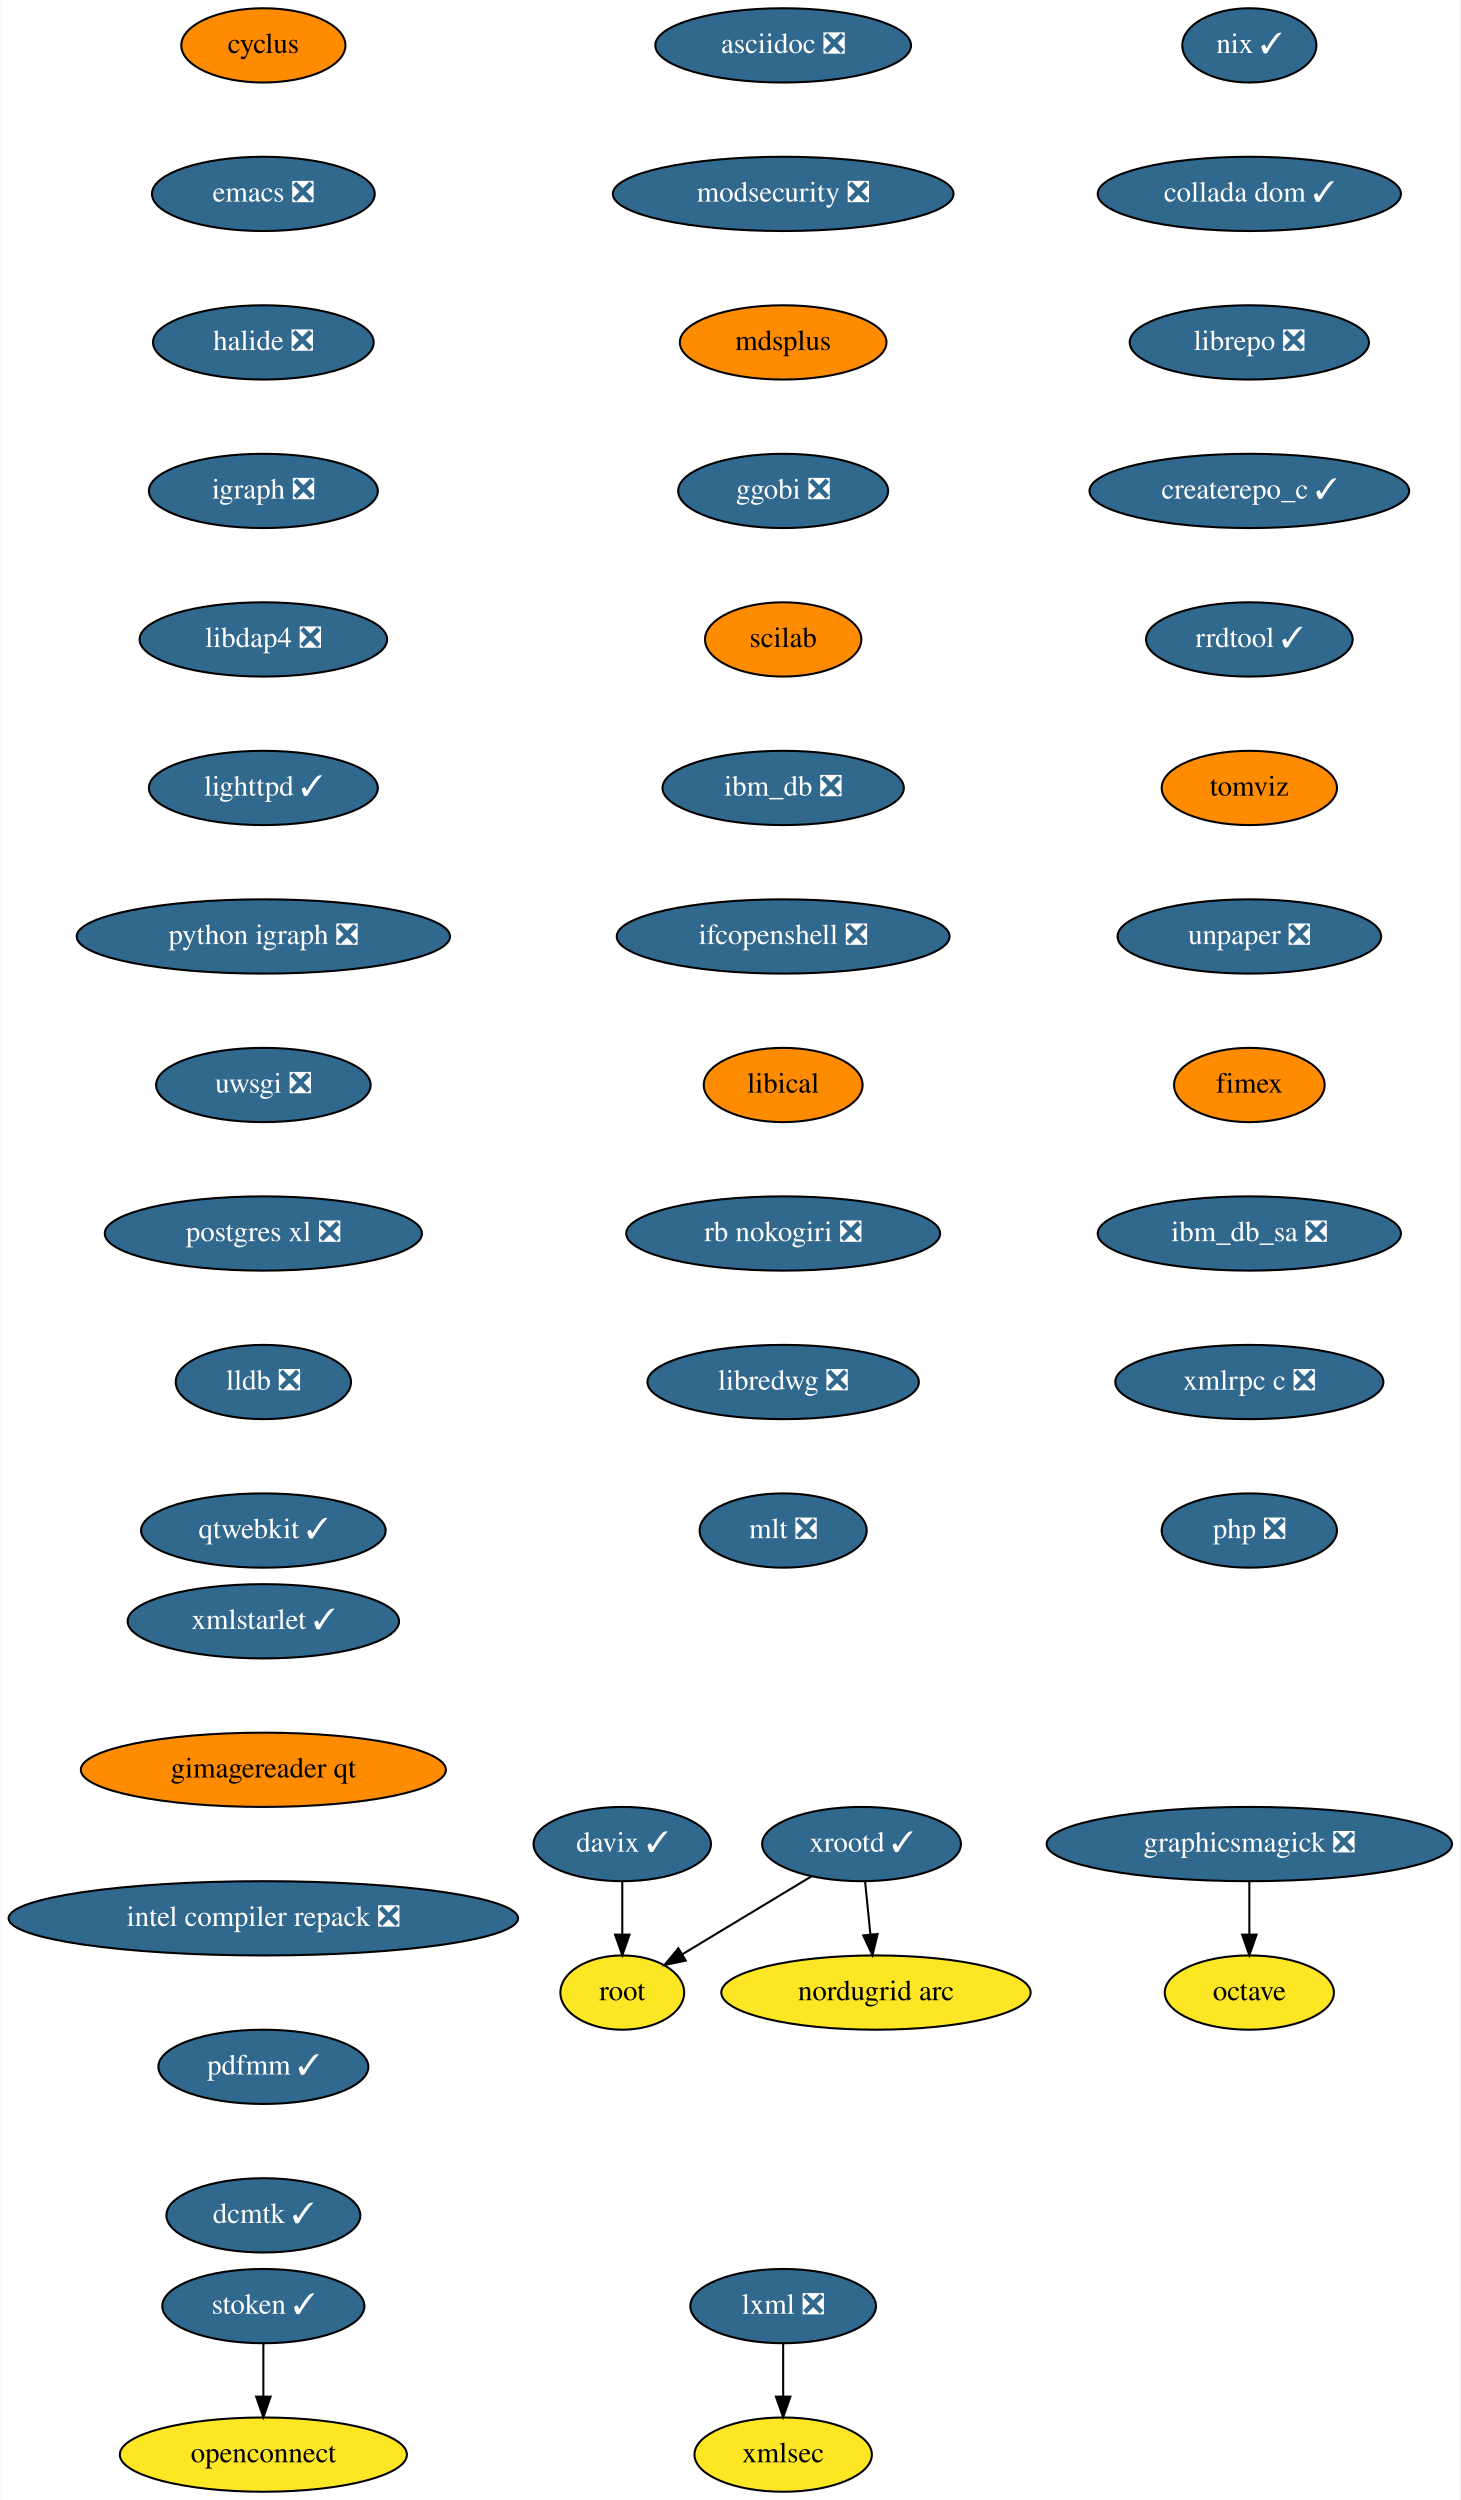
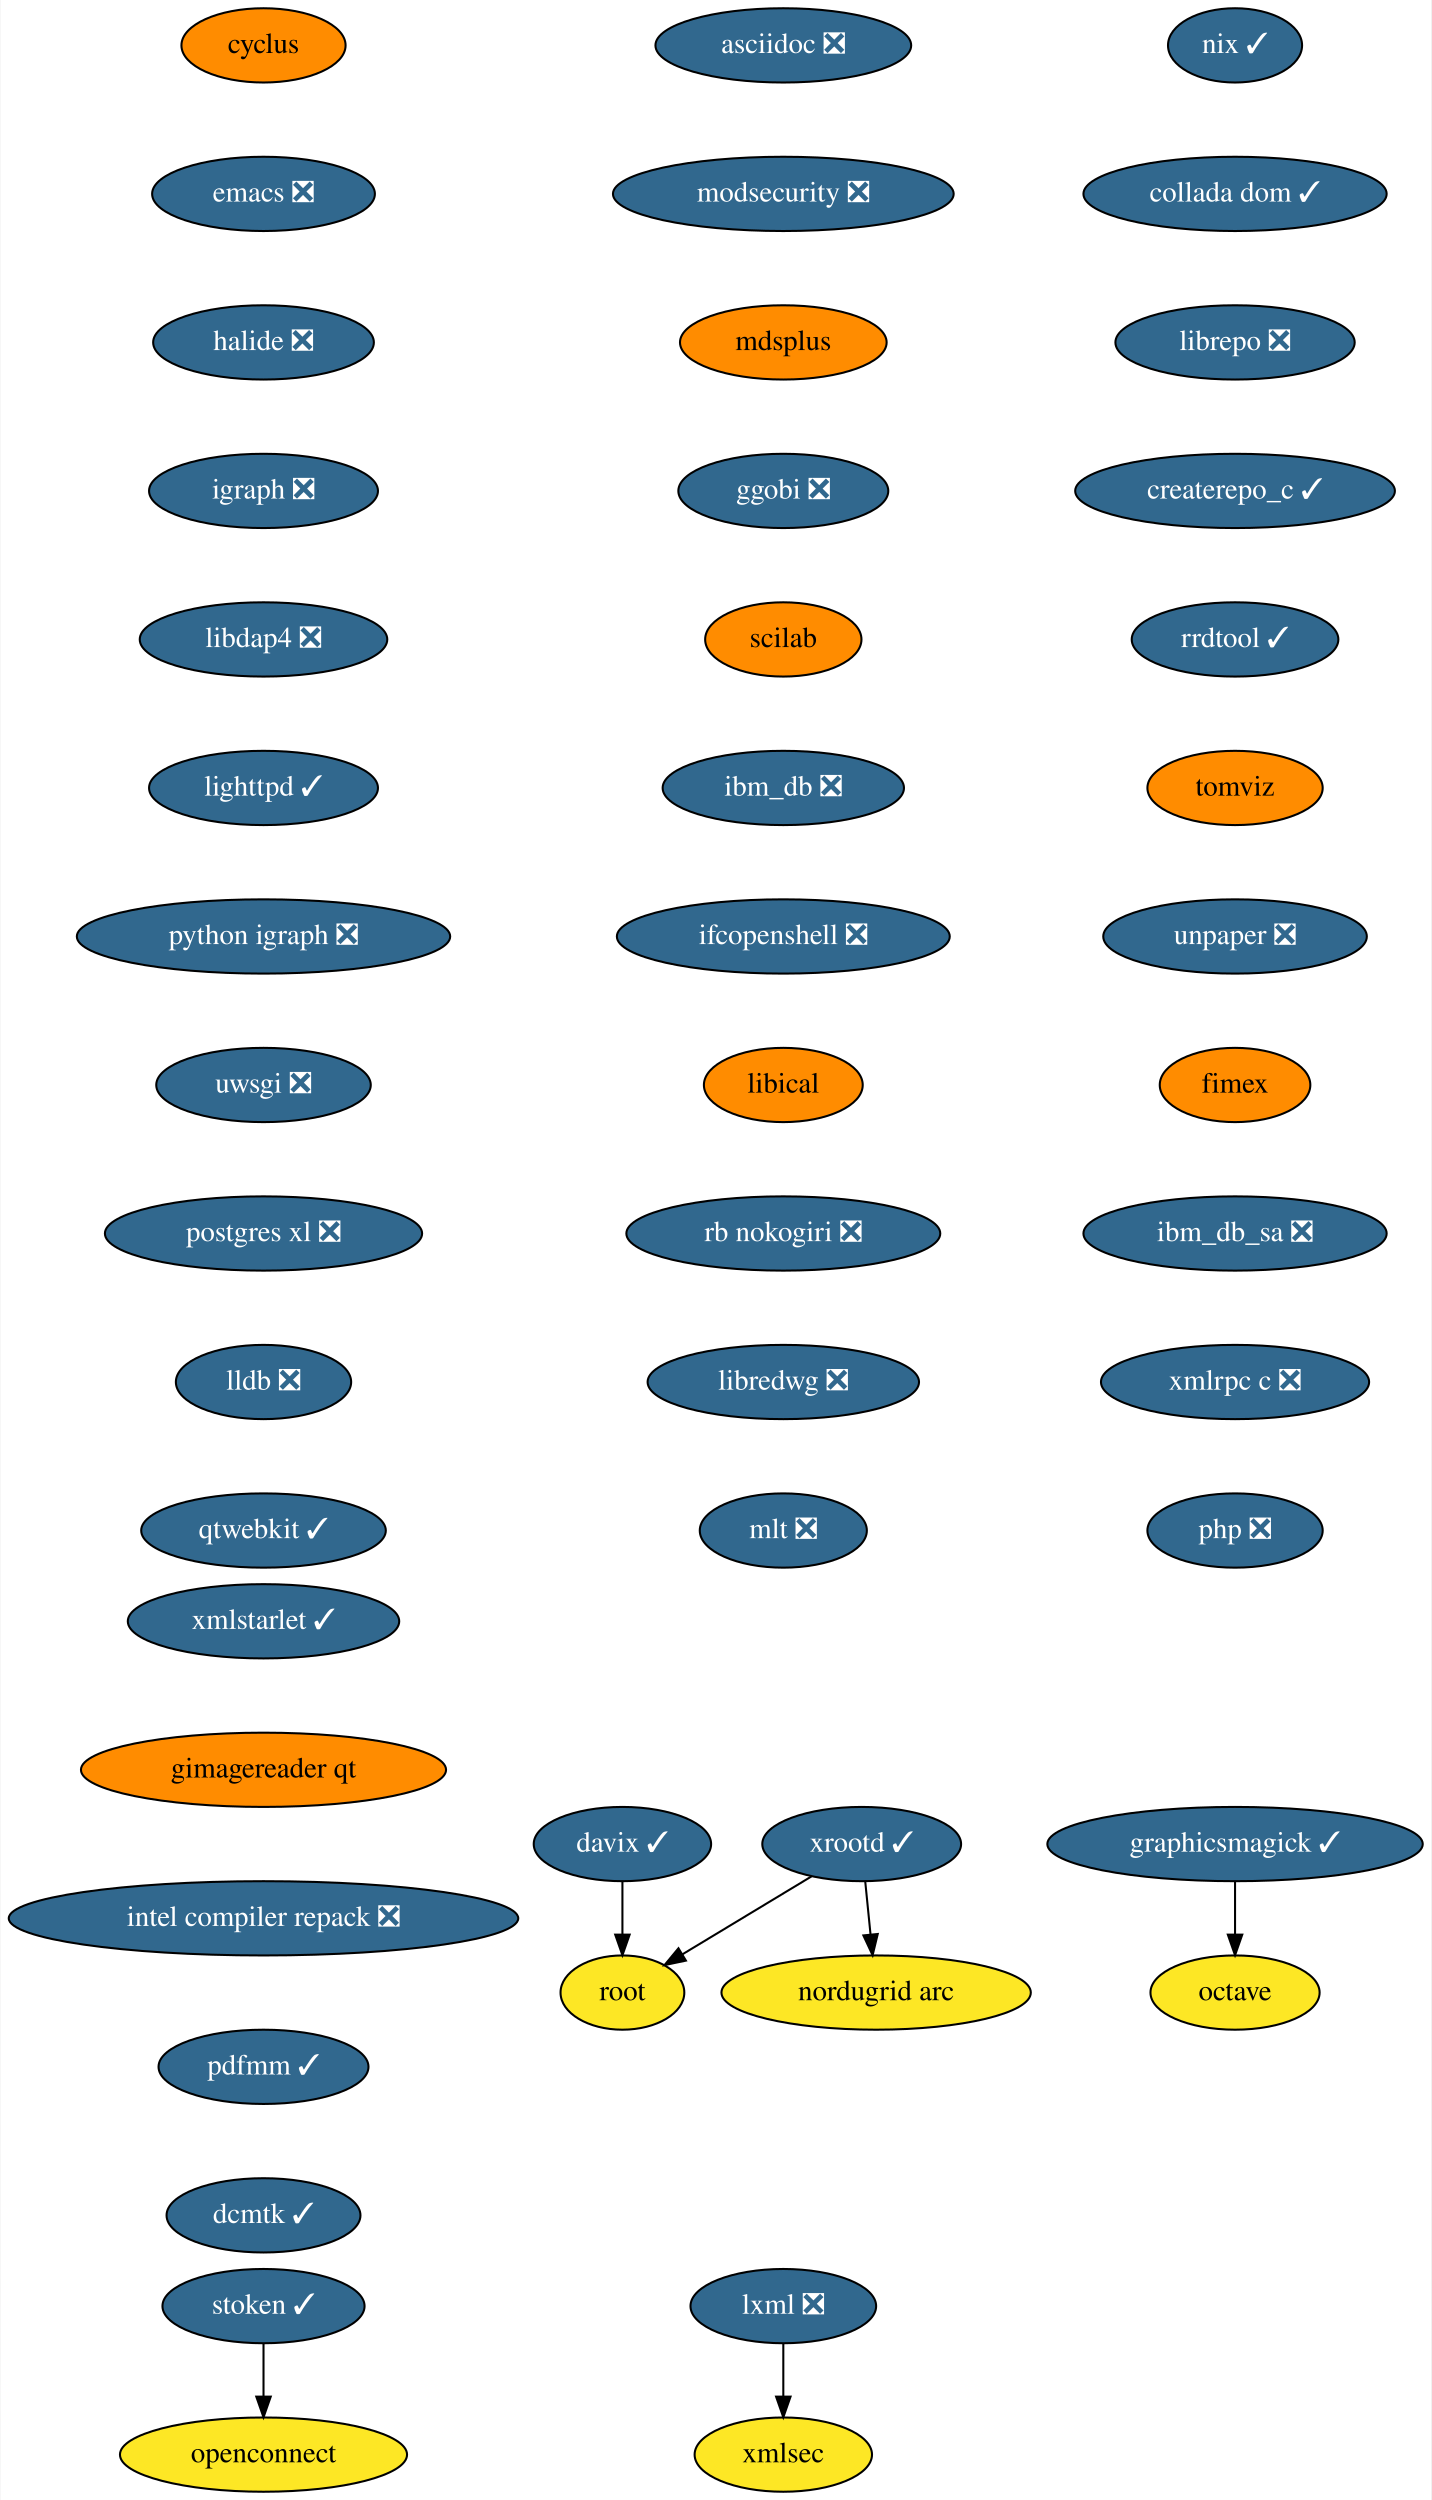
- <svg xmlns="http://www.w3.org/2000/svg" xmlns:xlink="http://www.w3.org/1999/xlink" width="708pt" height="1212pt" viewBox="0.00 0.00 707.64 1212.00">
+ <svg xmlns="http://www.w3.org/2000/svg" xmlns:xlink="http://www.w3.org/1999/xlink" width="694pt" height="1212pt" viewBox="0.00 0.00 693.50 1212.00">
  <g id="graph0" class="graph" transform="scale(1 1) rotate(0) translate(4 1208)">
-     <polygon fill="white" stroke="transparent" points="-4,4 -4,-1208 703.64,-1208 703.64,4 -4,4" />
+     <polygon fill="white" stroke="transparent" points="-4,4 -4,-1208 689.5,-1208 689.5,4 -4,4" />
    <g id="node1" class="node">
      <g id="a_node1">
        <a xlink:href="https://github.com/conda-forge/cyclus-feedstock" xlink:title="cyclus">
          <ellipse fill="#ff8c00" stroke="black" cx="123.5" cy="-1186" rx="39.79" ry="18" />
          <text text-anchor="middle" x="123.5" y="-1182.3" font-family="Times,serif" font-size="14.00">cyclus</text>
        </a>
      </g>
    </g>
    <g id="node2" class="node">
      <g id="a_node2">
        <a xlink:href="https://github.com/conda-forge/emacs-feedstock/pull/71" xlink:title="emacs ❎">
          <ellipse fill="#31688e" stroke="black" cx="123.5" cy="-1114" rx="54" ry="18" />
          <text text-anchor="middle" x="123.5" y="-1110.3" font-family="Times,serif" font-size="14.00" fill="white">emacs ❎</text>
        </a>
      </g>
    </g>
    <g id="node3" class="node">
      <g id="a_node3">
        <a xlink:href="https://github.com/conda-forge/halide-feedstock/pull/8" xlink:title="halide ❎">
          <ellipse fill="#31688e" stroke="black" cx="123.5" cy="-1042" rx="53.5" ry="18" />
          <text text-anchor="middle" x="123.5" y="-1038.3" font-family="Times,serif" font-size="14.00" fill="white">halide ❎</text>
        </a>
      </g>
    </g>
    <g id="node4" class="node">
      <g id="a_node4">
        <a xlink:href="https://github.com/conda-forge/igraph-feedstock/pull/51" xlink:title="igraph ❎">
          <ellipse fill="#31688e" stroke="black" cx="123.5" cy="-970" rx="55.49" ry="18" />
          <text text-anchor="middle" x="123.5" y="-966.3" font-family="Times,serif" font-size="14.00" fill="white">igraph ❎</text>
        </a>
      </g>
    </g>
    <g id="node5" class="node">
      <g id="a_node5">
        <a xlink:href="https://github.com/conda-forge/libdap4-feedstock/pull/43" xlink:title="libdap4 ❎">
          <ellipse fill="#31688e" stroke="black" cx="123.5" cy="-898" rx="60" ry="18" />
          <text text-anchor="middle" x="123.5" y="-894.3" font-family="Times,serif" font-size="14.00" fill="white">libdap4 ❎</text>
        </a>
      </g>
    </g>
    <g id="node6" class="node">
      <g id="a_node6">
        <a xlink:href="https://github.com/conda-forge/lighttpd-feedstock/pull/18" xlink:title="lighttpd ✓">
          <ellipse fill="#31688e" stroke="black" cx="123.5" cy="-826" rx="55.49" ry="18" />
          <text text-anchor="middle" x="123.5" y="-822.3" font-family="Times,serif" font-size="14.00" fill="white">lighttpd ✓</text>
        </a>
      </g>
    </g>
    <g id="node7" class="node">
      <g id="a_node7">
        <a xlink:href="https://github.com/conda-forge/python-igraph-feedstock/pull/68" xlink:title="python igraph ❎">
          <ellipse fill="#31688e" stroke="black" cx="123.5" cy="-754" rx="90.5" ry="18" />
          <text text-anchor="middle" x="123.5" y="-750.3" font-family="Times,serif" font-size="14.00" fill="white">python igraph ❎</text>
        </a>
      </g>
    </g>
    <g id="node11" class="node">
      <g id="a_node11">
        <a xlink:href="https://github.com/conda-forge/uwsgi-feedstock/pull/66" xlink:title="uwsgi ❎">
          <ellipse fill="#31688e" stroke="black" cx="123.5" cy="-682" rx="52" ry="18" />
          <text text-anchor="middle" x="123.5" y="-678.3" font-family="Times,serif" font-size="14.00" fill="white">uwsgi ❎</text>
        </a>
      </g>
    </g>
    <g id="node8" class="node">
      <g id="a_node8">
        <a xlink:href="https://github.com/conda-forge/lxml-feedstock/pull/77" xlink:title="lxml ❎">
          <ellipse fill="#31688e" stroke="black" cx="375.5" cy="-90" rx="45" ry="18" />
          <text text-anchor="middle" x="375.5" y="-86.3" font-family="Times,serif" font-size="14.00" fill="white">lxml ❎</text>
        </a>
      </g>
    </g>
    <g id="node9" class="node">
      <g id="a_node9">
        <a xlink:href="https://github.com/conda-forge/xmlsec-feedstock" xlink:title="xmlsec">
          <ellipse fill="#fde725" stroke="black" cx="375.5" cy="-18" rx="43" ry="18" />
          <text text-anchor="middle" x="375.5" y="-14.3" font-family="Times,serif" font-size="14.00">xmlsec</text>
        </a>
      </g>
    </g>
    <g id="edge7" class="edge">
      <path fill="none" stroke="black" d="M375.5,-71.7C375.5,-63.98 375.5,-54.71 375.5,-46.11" />
      <polygon fill="black" stroke="black" points="379,-46.1 375.5,-36.1 372,-46.1 379,-46.1" />
    </g>
    <g id="node10" class="node">
      <g id="a_node10">
        <a xlink:href="https://github.com/conda-forge/octave-feedstock" xlink:title="octave">
-           <ellipse fill="#fde725" stroke="black" cx="601.5" cy="-242" rx="41" ry="18" />
-           <text text-anchor="middle" x="601.5" y="-238.3" font-family="Times,serif" font-size="14.00">octave</text>
+           <ellipse fill="#fde725" stroke="black" cx="594.5" cy="-242" rx="41" ry="18" />
+           <text text-anchor="middle" x="594.5" y="-238.3" font-family="Times,serif" font-size="14.00">octave</text>
        </a>
      </g>
    </g>
    <g id="node12" class="node">
      <g id="a_node12">
        <a xlink:href="https://github.com/conda-forge/postgres-xl-feedstock/pull/11" xlink:title="postgres xl ❎">
          <ellipse fill="#31688e" stroke="black" cx="123.5" cy="-610" rx="76.89" ry="18" />
          <text text-anchor="middle" x="123.5" y="-606.3" font-family="Times,serif" font-size="14.00" fill="white">postgres xl ❎</text>
        </a>
      </g>
    </g>
    <g id="node13" class="node">
      <g id="a_node13">
        <a xlink:href="https://github.com/conda-forge/lldb-feedstock/pull/37" xlink:title="lldb ❎">
          <ellipse fill="#31688e" stroke="black" cx="123.5" cy="-538" rx="42.49" ry="18" />
          <text text-anchor="middle" x="123.5" y="-534.3" font-family="Times,serif" font-size="14.00" fill="white">lldb ❎</text>
        </a>
      </g>
    </g>
    <g id="node14" class="node">
      <g id="a_node14">
        <a xlink:href="https://github.com/conda-forge/qtwebkit-feedstock/pull/32" xlink:title="qtwebkit ✓">
          <ellipse fill="#31688e" stroke="black" cx="123.5" cy="-466" rx="59.29" ry="18" />
          <text text-anchor="middle" x="123.5" y="-462.3" font-family="Times,serif" font-size="14.00" fill="white">qtwebkit ✓</text>
        </a>
      </g>
    </g>
    <g id="node15" class="node">
      <g id="a_node15">
        <a xlink:href="https://github.com/conda-forge/asciidoc-feedstock/pull/20" xlink:title="asciidoc ❎">
          <ellipse fill="#31688e" stroke="black" cx="375.5" cy="-1186" rx="61.99" ry="18" />
          <text text-anchor="middle" x="375.5" y="-1182.3" font-family="Times,serif" font-size="14.00" fill="white">asciidoc ❎</text>
        </a>
      </g>
    </g>
    <g id="node16" class="node">
      <g id="a_node16">
        <a xlink:href="https://github.com/conda-forge/modsecurity-feedstock/pull/12" xlink:title="modsecurity ❎">
          <ellipse fill="#31688e" stroke="black" cx="375.5" cy="-1114" rx="82.59" ry="18" />
          <text text-anchor="middle" x="375.5" y="-1110.3" font-family="Times,serif" font-size="14.00" fill="white">modsecurity ❎</text>
        </a>
      </g>
    </g>
    <g id="node17" class="node">
      <g id="a_node17">
        <a xlink:href="https://github.com/conda-forge/mdsplus-feedstock" xlink:title="mdsplus">
          <ellipse fill="#ff8c00" stroke="black" cx="375.5" cy="-1042" rx="50.09" ry="18" />
          <text text-anchor="middle" x="375.5" y="-1038.3" font-family="Times,serif" font-size="14.00">mdsplus</text>
        </a>
      </g>
    </g>
    <g id="node18" class="node">
      <g id="a_node18">
        <a xlink:href="https://github.com/conda-forge/ggobi-feedstock/pull/3" xlink:title="ggobi ❎">
          <ellipse fill="#31688e" stroke="black" cx="375.5" cy="-970" rx="50.89" ry="18" />
          <text text-anchor="middle" x="375.5" y="-966.3" font-family="Times,serif" font-size="14.00" fill="white">ggobi ❎</text>
        </a>
      </g>
    </g>
    <g id="node24" class="node">
      <g id="a_node24">
        <a xlink:href="https://github.com/conda-forge/scilab-feedstock" xlink:title="scilab">
          <ellipse fill="#ff8c00" stroke="black" cx="375.5" cy="-898" rx="37.89" ry="18" />
          <text text-anchor="middle" x="375.5" y="-894.3" font-family="Times,serif" font-size="14.00">scilab</text>
        </a>
      </g>
    </g>
    <g id="node19" class="node">
      <g id="a_node19">
-         <a xlink:href="https://github.com/conda-forge/graphicsmagick-feedstock/pull/26" xlink:title="graphicsmagick ❎">
-           <ellipse fill="#31688e" stroke="black" cx="601.5" cy="-314" rx="98.28" ry="18" />
-           <text text-anchor="middle" x="601.5" y="-310.3" font-family="Times,serif" font-size="14.00" fill="white">graphicsmagick ❎</text>
+         <a xlink:href="https://github.com/conda-forge/graphicsmagick-feedstock/pull/26" xlink:title="graphicsmagick ✓">
+           <ellipse fill="#31688e" stroke="black" cx="594.5" cy="-314" rx="91" ry="18" />
+           <text text-anchor="middle" x="594.5" y="-310.3" font-family="Times,serif" font-size="14.00" fill="white">graphicsmagick ✓</text>
        </a>
      </g>
    </g>
    <g id="edge15" class="edge">
-       <path fill="none" stroke="black" d="M601.5,-295.7C601.5,-287.98 601.5,-278.71 601.5,-270.11" />
-       <polygon fill="black" stroke="black" points="605,-270.1 601.5,-260.1 598,-270.1 605,-270.1" />
+       <path fill="none" stroke="black" d="M594.5,-295.7C594.5,-287.98 594.5,-278.71 594.5,-270.11" />
+       <polygon fill="black" stroke="black" points="598,-270.1 594.5,-260.1 591,-270.1 598,-270.1" />
    </g>
    <g id="node20" class="node">
      <g id="a_node20">
        <a xlink:href="https://github.com/conda-forge/xrootd-feedstock/pull/72" xlink:title="xrootd ✓">
          <ellipse fill="#31688e" stroke="black" cx="413.5" cy="-314" rx="48.19" ry="18" />
          <text text-anchor="middle" x="413.5" y="-310.3" font-family="Times,serif" font-size="14.00" fill="white">xrootd ✓</text>
        </a>
      </g>
    </g>
    <g id="node21" class="node">
      <g id="a_node21">
        <a xlink:href="https://github.com/conda-forge/root-feedstock" xlink:title="root">
          <ellipse fill="#fde725" stroke="black" cx="297.5" cy="-242" rx="30" ry="18" />
          <text text-anchor="middle" x="297.5" y="-238.3" font-family="Times,serif" font-size="14.00">root</text>
        </a>
      </g>
    </g>
    <g id="edge16" class="edge">
      <path fill="none" stroke="black" d="M389.18,-298.33C370.94,-287.32 345.91,-272.21 326.6,-260.56" />
      <polygon fill="black" stroke="black" points="328.28,-257.49 317.91,-255.32 324.67,-263.48 328.28,-257.49" />
    </g>
    <g id="node22" class="node">
      <g id="a_node22">
        <a xlink:href="https://github.com/conda-forge/nordugrid-arc-feedstock" xlink:title="nordugrid arc">
          <ellipse fill="#fde725" stroke="black" cx="420.5" cy="-242" rx="74.99" ry="18" />
          <text text-anchor="middle" x="420.5" y="-238.3" font-family="Times,serif" font-size="14.00">nordugrid arc</text>
        </a>
      </g>
    </g>
    <g id="edge17" class="edge">
      <path fill="none" stroke="black" d="M415.23,-295.7C416,-287.98 416.93,-278.71 417.79,-270.11" />
      <polygon fill="black" stroke="black" points="421.28,-270.4 418.79,-260.1 414.31,-269.71 421.28,-270.4" />
    </g>
    <g id="node23" class="node">
      <g id="a_node23">
        <a xlink:href="https://github.com/conda-forge/davix-feedstock/pull/36" xlink:title="davix ✓">
          <ellipse fill="#31688e" stroke="black" cx="297.5" cy="-314" rx="43" ry="18" />
          <text text-anchor="middle" x="297.5" y="-310.3" font-family="Times,serif" font-size="14.00" fill="white">davix ✓</text>
        </a>
      </g>
    </g>
    <g id="edge18" class="edge">
      <path fill="none" stroke="black" d="M297.5,-295.7C297.5,-287.98 297.5,-278.71 297.5,-270.11" />
      <polygon fill="black" stroke="black" points="301,-270.1 297.5,-260.1 294,-270.1 301,-270.1" />
    </g>
    <g id="node25" class="node">
      <g id="a_node25">
        <a xlink:href="https://github.com/conda-forge/ibm_db-feedstock/pull/58" xlink:title="ibm_db ❎">
          <ellipse fill="#31688e" stroke="black" cx="375.5" cy="-826" rx="58.5" ry="18" />
          <text text-anchor="middle" x="375.5" y="-822.3" font-family="Times,serif" font-size="14.00" fill="white">ibm_db ❎</text>
        </a>
      </g>
    </g>
    <g id="node26" class="node">
      <g id="a_node26">
        <a xlink:href="https://github.com/conda-forge/ifcopenshell-feedstock/pull/28" xlink:title="ifcopenshell ❎">
          <ellipse fill="#31688e" stroke="black" cx="375.5" cy="-754" rx="80.69" ry="18" />
          <text text-anchor="middle" x="375.5" y="-750.3" font-family="Times,serif" font-size="14.00" fill="white">ifcopenshell ❎</text>
        </a>
      </g>
    </g>
    <g id="node27" class="node">
      <g id="a_node27">
        <a xlink:href="https://github.com/conda-forge/libical-feedstock" xlink:title="libical">
          <ellipse fill="#ff8c00" stroke="black" cx="375.5" cy="-682" rx="38.5" ry="18" />
          <text text-anchor="middle" x="375.5" y="-678.3" font-family="Times,serif" font-size="14.00">libical</text>
        </a>
      </g>
    </g>
    <g id="node28" class="node">
      <g id="a_node28">
        <a xlink:href="https://github.com/conda-forge/rb-nokogiri-feedstock/pull/13" xlink:title="rb nokogiri ❎">
          <ellipse fill="#31688e" stroke="black" cx="375.5" cy="-610" rx="76.09" ry="18" />
          <text text-anchor="middle" x="375.5" y="-606.3" font-family="Times,serif" font-size="14.00" fill="white">rb nokogiri ❎</text>
        </a>
      </g>
    </g>
    <g id="node29" class="node">
      <g id="a_node29">
        <a xlink:href="https://github.com/conda-forge/libredwg-feedstock/pull/84" xlink:title="libredwg ❎">
          <ellipse fill="#31688e" stroke="black" cx="375.5" cy="-538" rx="65.79" ry="18" />
          <text text-anchor="middle" x="375.5" y="-534.3" font-family="Times,serif" font-size="14.00" fill="white">libredwg ❎</text>
        </a>
      </g>
    </g>
    <g id="node30" class="node">
      <g id="a_node30">
        <a xlink:href="https://github.com/conda-forge/mlt-feedstock/pull/23" xlink:title="mlt ❎">
          <ellipse fill="#31688e" stroke="black" cx="375.5" cy="-466" rx="40.5" ry="18" />
          <text text-anchor="middle" x="375.5" y="-462.3" font-family="Times,serif" font-size="14.00" fill="white">mlt ❎</text>
        </a>
      </g>
    </g>
    <g id="node31" class="node">
      <g id="a_node31">
        <a xlink:href="https://github.com/conda-forge/nix-feedstock/pull/22" xlink:title="nix ✓">
-           <ellipse fill="#31688e" stroke="black" cx="601.5" cy="-1186" rx="32.5" ry="18" />
-           <text text-anchor="middle" x="601.5" y="-1182.3" font-family="Times,serif" font-size="14.00" fill="white">nix ✓</text>
+           <ellipse fill="#31688e" stroke="black" cx="594.5" cy="-1186" rx="32.5" ry="18" />
+           <text text-anchor="middle" x="594.5" y="-1182.3" font-family="Times,serif" font-size="14.00" fill="white">nix ✓</text>
        </a>
      </g>
    </g>
    <g id="node32" class="node">
      <g id="a_node32">
        <a xlink:href="https://github.com/conda-forge/collada-dom-feedstock/pull/7" xlink:title="collada dom ✓">
-           <ellipse fill="#31688e" stroke="black" cx="601.5" cy="-1114" rx="73.5" ry="18" />
-           <text text-anchor="middle" x="601.5" y="-1110.3" font-family="Times,serif" font-size="14.00" fill="white">collada dom ✓</text>
+           <ellipse fill="#31688e" stroke="black" cx="594.5" cy="-1114" rx="73.5" ry="18" />
+           <text text-anchor="middle" x="594.5" y="-1110.3" font-family="Times,serif" font-size="14.00" fill="white">collada dom ✓</text>
        </a>
      </g>
    </g>
    <g id="node33" class="node">
      <g id="a_node33">
        <a xlink:href="https://github.com/conda-forge/librepo-feedstock/pull/30" xlink:title="librepo ❎">
-           <ellipse fill="#31688e" stroke="black" cx="601.5" cy="-1042" rx="58" ry="18" />
-           <text text-anchor="middle" x="601.5" y="-1038.3" font-family="Times,serif" font-size="14.00" fill="white">librepo ❎</text>
+           <ellipse fill="#31688e" stroke="black" cx="594.5" cy="-1042" rx="58" ry="18" />
+           <text text-anchor="middle" x="594.5" y="-1038.3" font-family="Times,serif" font-size="14.00" fill="white">librepo ❎</text>
        </a>
      </g>
    </g>
    <g id="node34" class="node">
      <g id="a_node34">
        <a xlink:href="https://github.com/conda-forge/createrepo_c-feedstock/pull/27" xlink:title="createrepo_c ✓">
-           <ellipse fill="#31688e" stroke="black" cx="601.5" cy="-970" rx="77.5" ry="18" />
-           <text text-anchor="middle" x="601.5" y="-966.3" font-family="Times,serif" font-size="14.00" fill="white">createrepo_c ✓</text>
+           <ellipse fill="#31688e" stroke="black" cx="594.5" cy="-970" rx="77.5" ry="18" />
+           <text text-anchor="middle" x="594.5" y="-966.3" font-family="Times,serif" font-size="14.00" fill="white">createrepo_c ✓</text>
        </a>
      </g>
    </g>
    <g id="node37" class="node">
      <g id="a_node37">
        <a xlink:href="https://github.com/conda-forge/rrdtool-feedstock/pull/11" xlink:title="rrdtool ✓">
-           <ellipse fill="#31688e" stroke="black" cx="601.5" cy="-898" rx="50.09" ry="18" />
-           <text text-anchor="middle" x="601.5" y="-894.3" font-family="Times,serif" font-size="14.00" fill="white">rrdtool ✓</text>
+           <ellipse fill="#31688e" stroke="black" cx="594.5" cy="-898" rx="50.09" ry="18" />
+           <text text-anchor="middle" x="594.5" y="-894.3" font-family="Times,serif" font-size="14.00" fill="white">rrdtool ✓</text>
        </a>
      </g>
    </g>
    <g id="node35" class="node">
      <g id="a_node35">
        <a xlink:href="https://github.com/conda-forge/openconnect-feedstock" xlink:title="openconnect">
          <ellipse fill="#fde725" stroke="black" cx="123.5" cy="-18" rx="69.59" ry="18" />
          <text text-anchor="middle" x="123.5" y="-14.3" font-family="Times,serif" font-size="14.00">openconnect</text>
        </a>
      </g>
    </g>
    <g id="node36" class="node">
      <g id="a_node36">
        <a xlink:href="https://github.com/conda-forge/stoken-feedstock/pull/12" xlink:title="stoken ✓">
          <ellipse fill="#31688e" stroke="black" cx="123.5" cy="-90" rx="48.99" ry="18" />
          <text text-anchor="middle" x="123.5" y="-86.3" font-family="Times,serif" font-size="14.00" fill="white">stoken ✓</text>
        </a>
      </g>
    </g>
    <g id="edge29" class="edge">
      <path fill="none" stroke="black" d="M123.5,-71.7C123.5,-63.98 123.5,-54.71 123.5,-46.11" />
      <polygon fill="black" stroke="black" points="127,-46.1 123.5,-36.1 120,-46.1 127,-46.1" />
    </g>
    <g id="node38" class="node">
      <g id="a_node38">
        <a xlink:href="https://github.com/conda-forge/tomviz-feedstock" xlink:title="tomviz">
-           <ellipse fill="#ff8c00" stroke="black" cx="601.5" cy="-826" rx="42.49" ry="18" />
-           <text text-anchor="middle" x="601.5" y="-822.3" font-family="Times,serif" font-size="14.00">tomviz</text>
+           <ellipse fill="#ff8c00" stroke="black" cx="594.5" cy="-826" rx="42.49" ry="18" />
+           <text text-anchor="middle" x="594.5" y="-822.3" font-family="Times,serif" font-size="14.00">tomviz</text>
        </a>
      </g>
    </g>
    <g id="node39" class="node">
      <g id="a_node39">
        <a xlink:href="https://github.com/conda-forge/unpaper-feedstock/pull/6" xlink:title="unpaper ❎">
-           <ellipse fill="#31688e" stroke="black" cx="601.5" cy="-754" rx="63.89" ry="18" />
-           <text text-anchor="middle" x="601.5" y="-750.3" font-family="Times,serif" font-size="14.00" fill="white">unpaper ❎</text>
+           <ellipse fill="#31688e" stroke="black" cx="594.5" cy="-754" rx="63.89" ry="18" />
+           <text text-anchor="middle" x="594.5" y="-750.3" font-family="Times,serif" font-size="14.00" fill="white">unpaper ❎</text>
        </a>
      </g>
    </g>
    <g id="node40" class="node">
      <g id="a_node40">
        <a xlink:href="https://github.com/conda-forge/fimex-feedstock" xlink:title="fimex">
-           <ellipse fill="#ff8c00" stroke="black" cx="601.5" cy="-682" rx="36.5" ry="18" />
-           <text text-anchor="middle" x="601.5" y="-678.3" font-family="Times,serif" font-size="14.00">fimex</text>
+           <ellipse fill="#ff8c00" stroke="black" cx="594.5" cy="-682" rx="36.5" ry="18" />
+           <text text-anchor="middle" x="594.5" y="-678.3" font-family="Times,serif" font-size="14.00">fimex</text>
        </a>
      </g>
    </g>
    <g id="node41" class="node">
      <g id="a_node41">
        <a xlink:href="https://github.com/conda-forge/ibm_db_sa-feedstock/pull/19" xlink:title="ibm_db_sa ❎">
-           <ellipse fill="#31688e" stroke="black" cx="601.5" cy="-610" rx="73.5" ry="18" />
-           <text text-anchor="middle" x="601.5" y="-606.3" font-family="Times,serif" font-size="14.00" fill="white">ibm_db_sa ❎</text>
+           <ellipse fill="#31688e" stroke="black" cx="594.5" cy="-610" rx="73.5" ry="18" />
+           <text text-anchor="middle" x="594.5" y="-606.3" font-family="Times,serif" font-size="14.00" fill="white">ibm_db_sa ❎</text>
        </a>
      </g>
    </g>
    <g id="node42" class="node">
      <g id="a_node42">
        <a xlink:href="https://github.com/conda-forge/xmlrpc-c-feedstock/pull/3" xlink:title="xmlrpc c ❎">
-           <ellipse fill="#31688e" stroke="black" cx="601.5" cy="-538" rx="65" ry="18" />
-           <text text-anchor="middle" x="601.5" y="-534.3" font-family="Times,serif" font-size="14.00" fill="white">xmlrpc c ❎</text>
+           <ellipse fill="#31688e" stroke="black" cx="594.5" cy="-538" rx="65" ry="18" />
+           <text text-anchor="middle" x="594.5" y="-534.3" font-family="Times,serif" font-size="14.00" fill="white">xmlrpc c ❎</text>
        </a>
      </g>
    </g>
    <g id="node43" class="node">
      <g id="a_node43">
        <a xlink:href="https://github.com/conda-forge/php-feedstock/pull/80" xlink:title="php ❎">
-           <ellipse fill="#31688e" stroke="black" cx="601.5" cy="-466" rx="42.49" ry="18" />
-           <text text-anchor="middle" x="601.5" y="-462.3" font-family="Times,serif" font-size="14.00" fill="white">php ❎</text>
+           <ellipse fill="#31688e" stroke="black" cx="594.5" cy="-466" rx="42.49" ry="18" />
+           <text text-anchor="middle" x="594.5" y="-462.3" font-family="Times,serif" font-size="14.00" fill="white">php ❎</text>
        </a>
      </g>
    </g>
    <g id="node44" class="node">
      <g id="a_node44">
        <a xlink:href="https://github.com/conda-forge/xmlstarlet-feedstock/pull/1" xlink:title="xmlstarlet ✓">
          <ellipse fill="#31688e" stroke="black" cx="123.5" cy="-422" rx="65.79" ry="18" />
          <text text-anchor="middle" x="123.5" y="-418.3" font-family="Times,serif" font-size="14.00" fill="white">xmlstarlet ✓</text>
        </a>
      </g>
    </g>
    <g id="node45" class="node">
      <g id="a_node45">
        <a xlink:href="https://github.com/conda-forge/gimagereader-qt-feedstock" xlink:title="gimagereader qt">
          <ellipse fill="#ff8c00" stroke="black" cx="123.5" cy="-350" rx="88.5" ry="18" />
          <text text-anchor="middle" x="123.5" y="-346.3" font-family="Times,serif" font-size="14.00">gimagereader qt</text>
        </a>
      </g>
    </g>
    <g id="node46" class="node">
      <g id="a_node46">
        <a xlink:href="https://github.com/conda-forge/intel-compiler-repack-feedstock/pull/13" xlink:title="intel compiler repack ❎">
          <ellipse fill="#31688e" stroke="black" cx="123.5" cy="-278" rx="123.5" ry="18" />
          <text text-anchor="middle" x="123.5" y="-274.3" font-family="Times,serif" font-size="14.00" fill="white">intel compiler repack ❎</text>
        </a>
      </g>
    </g>
    <g id="node47" class="node">
      <g id="a_node47">
        <a xlink:href="https://github.com/conda-forge/pdfmm-feedstock/pull/5" xlink:title="pdfmm ✓">
          <ellipse fill="#31688e" stroke="black" cx="123.5" cy="-206" rx="50.89" ry="18" />
          <text text-anchor="middle" x="123.5" y="-202.3" font-family="Times,serif" font-size="14.00" fill="white">pdfmm ✓</text>
        </a>
      </g>
    </g>
    <g id="node48" class="node">
      <g id="a_node48">
        <a xlink:href="https://github.com/conda-forge/dcmtk-feedstock/pull/5" xlink:title="dcmtk ✓">
          <ellipse fill="#31688e" stroke="black" cx="123.5" cy="-134" rx="47" ry="18" />
          <text text-anchor="middle" x="123.5" y="-130.3" font-family="Times,serif" font-size="14.00" fill="white">dcmtk ✓</text>
        </a>
      </g>
    </g>
  </g>
</svg>
